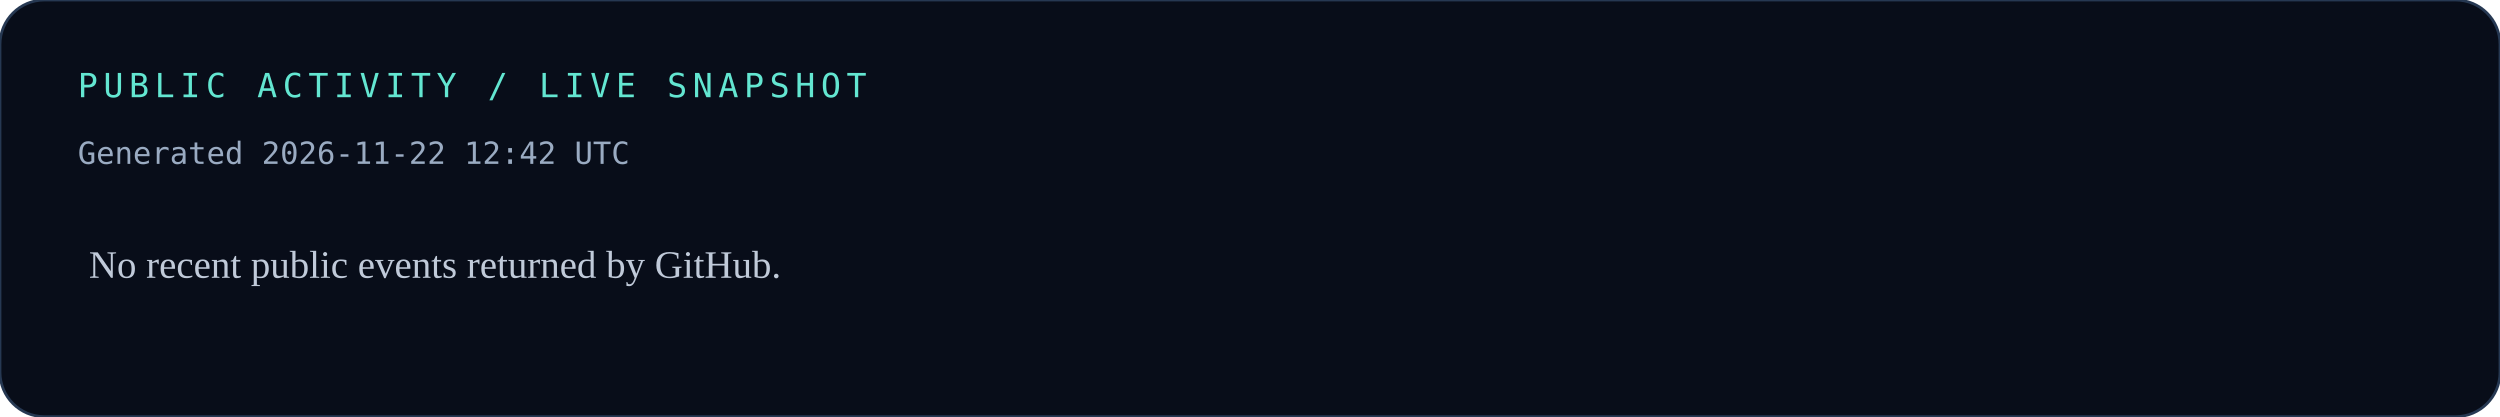
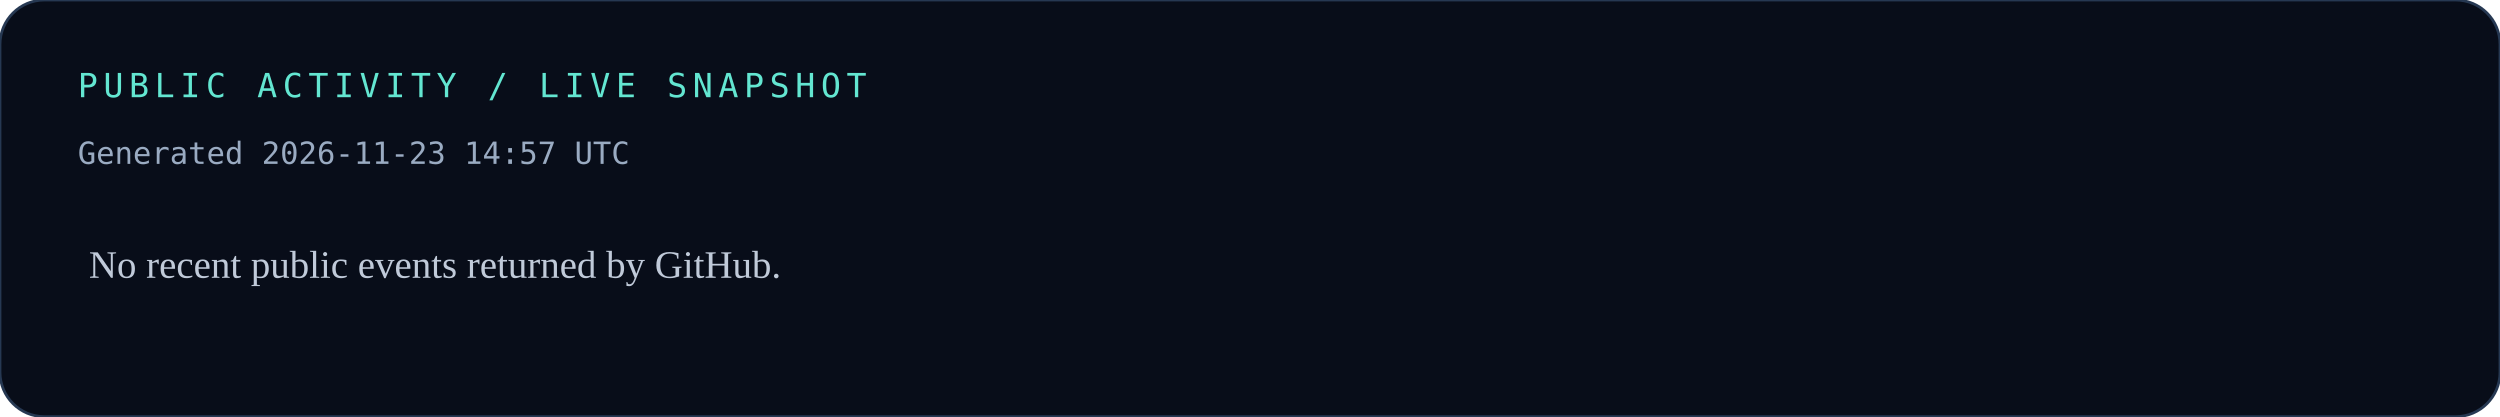
<svg xmlns="http://www.w3.org/2000/svg" width="900" height="150" viewBox="0 0 900 150" role="img" aria-labelledby="title desc">
  <rect width="900" height="150" rx="16" fill="#080D19" />
  <rect width="900" height="150" rx="16" fill="none" stroke="#263852" />
  <text x="28" y="35" fill="#63E6D1" font-family="monospace" font-size="12" letter-spacing="2">PUBLIC ACTIVITY / LIVE SNAPSHOT</text>
-   <text x="28" y="59" fill="#9AABC2" font-family="monospace" font-size="11">Generated 2026-11-22 12:42 UTC</text>
+   <text x="28" y="59" fill="#9AABC2" font-family="monospace" font-size="11">Generated 2026-11-23 14:57 UTC</text>
  <text x="32" y="100" fill="#C0CAD9" font-size="14">No recent public events returned by GitHub.</text>
</svg>
